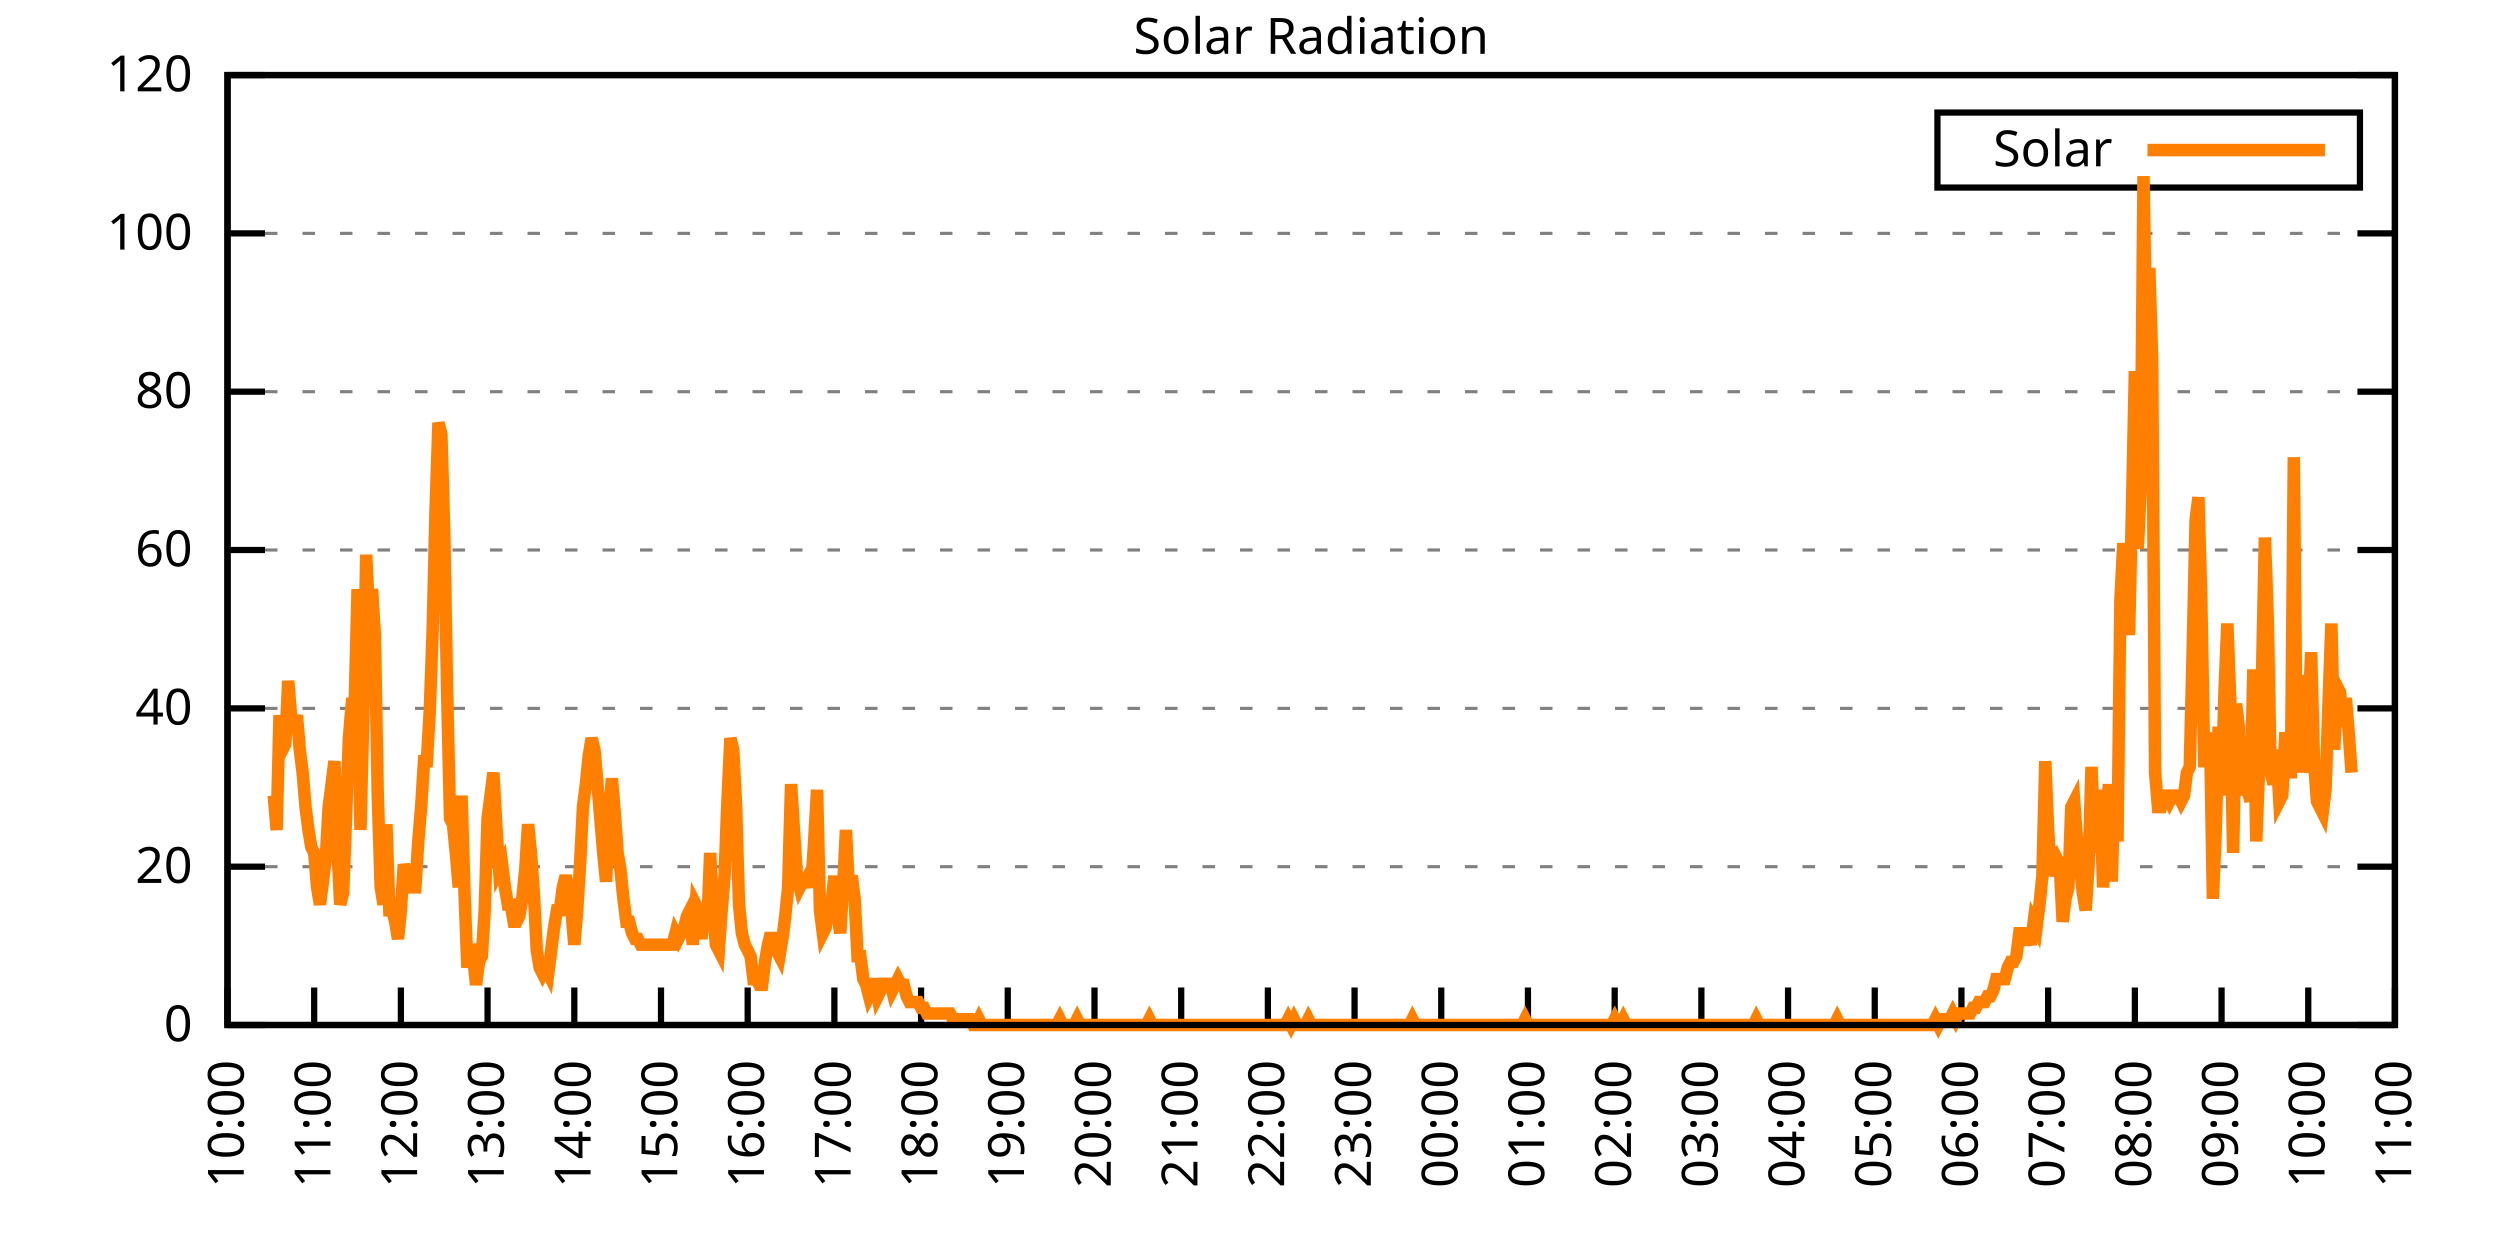
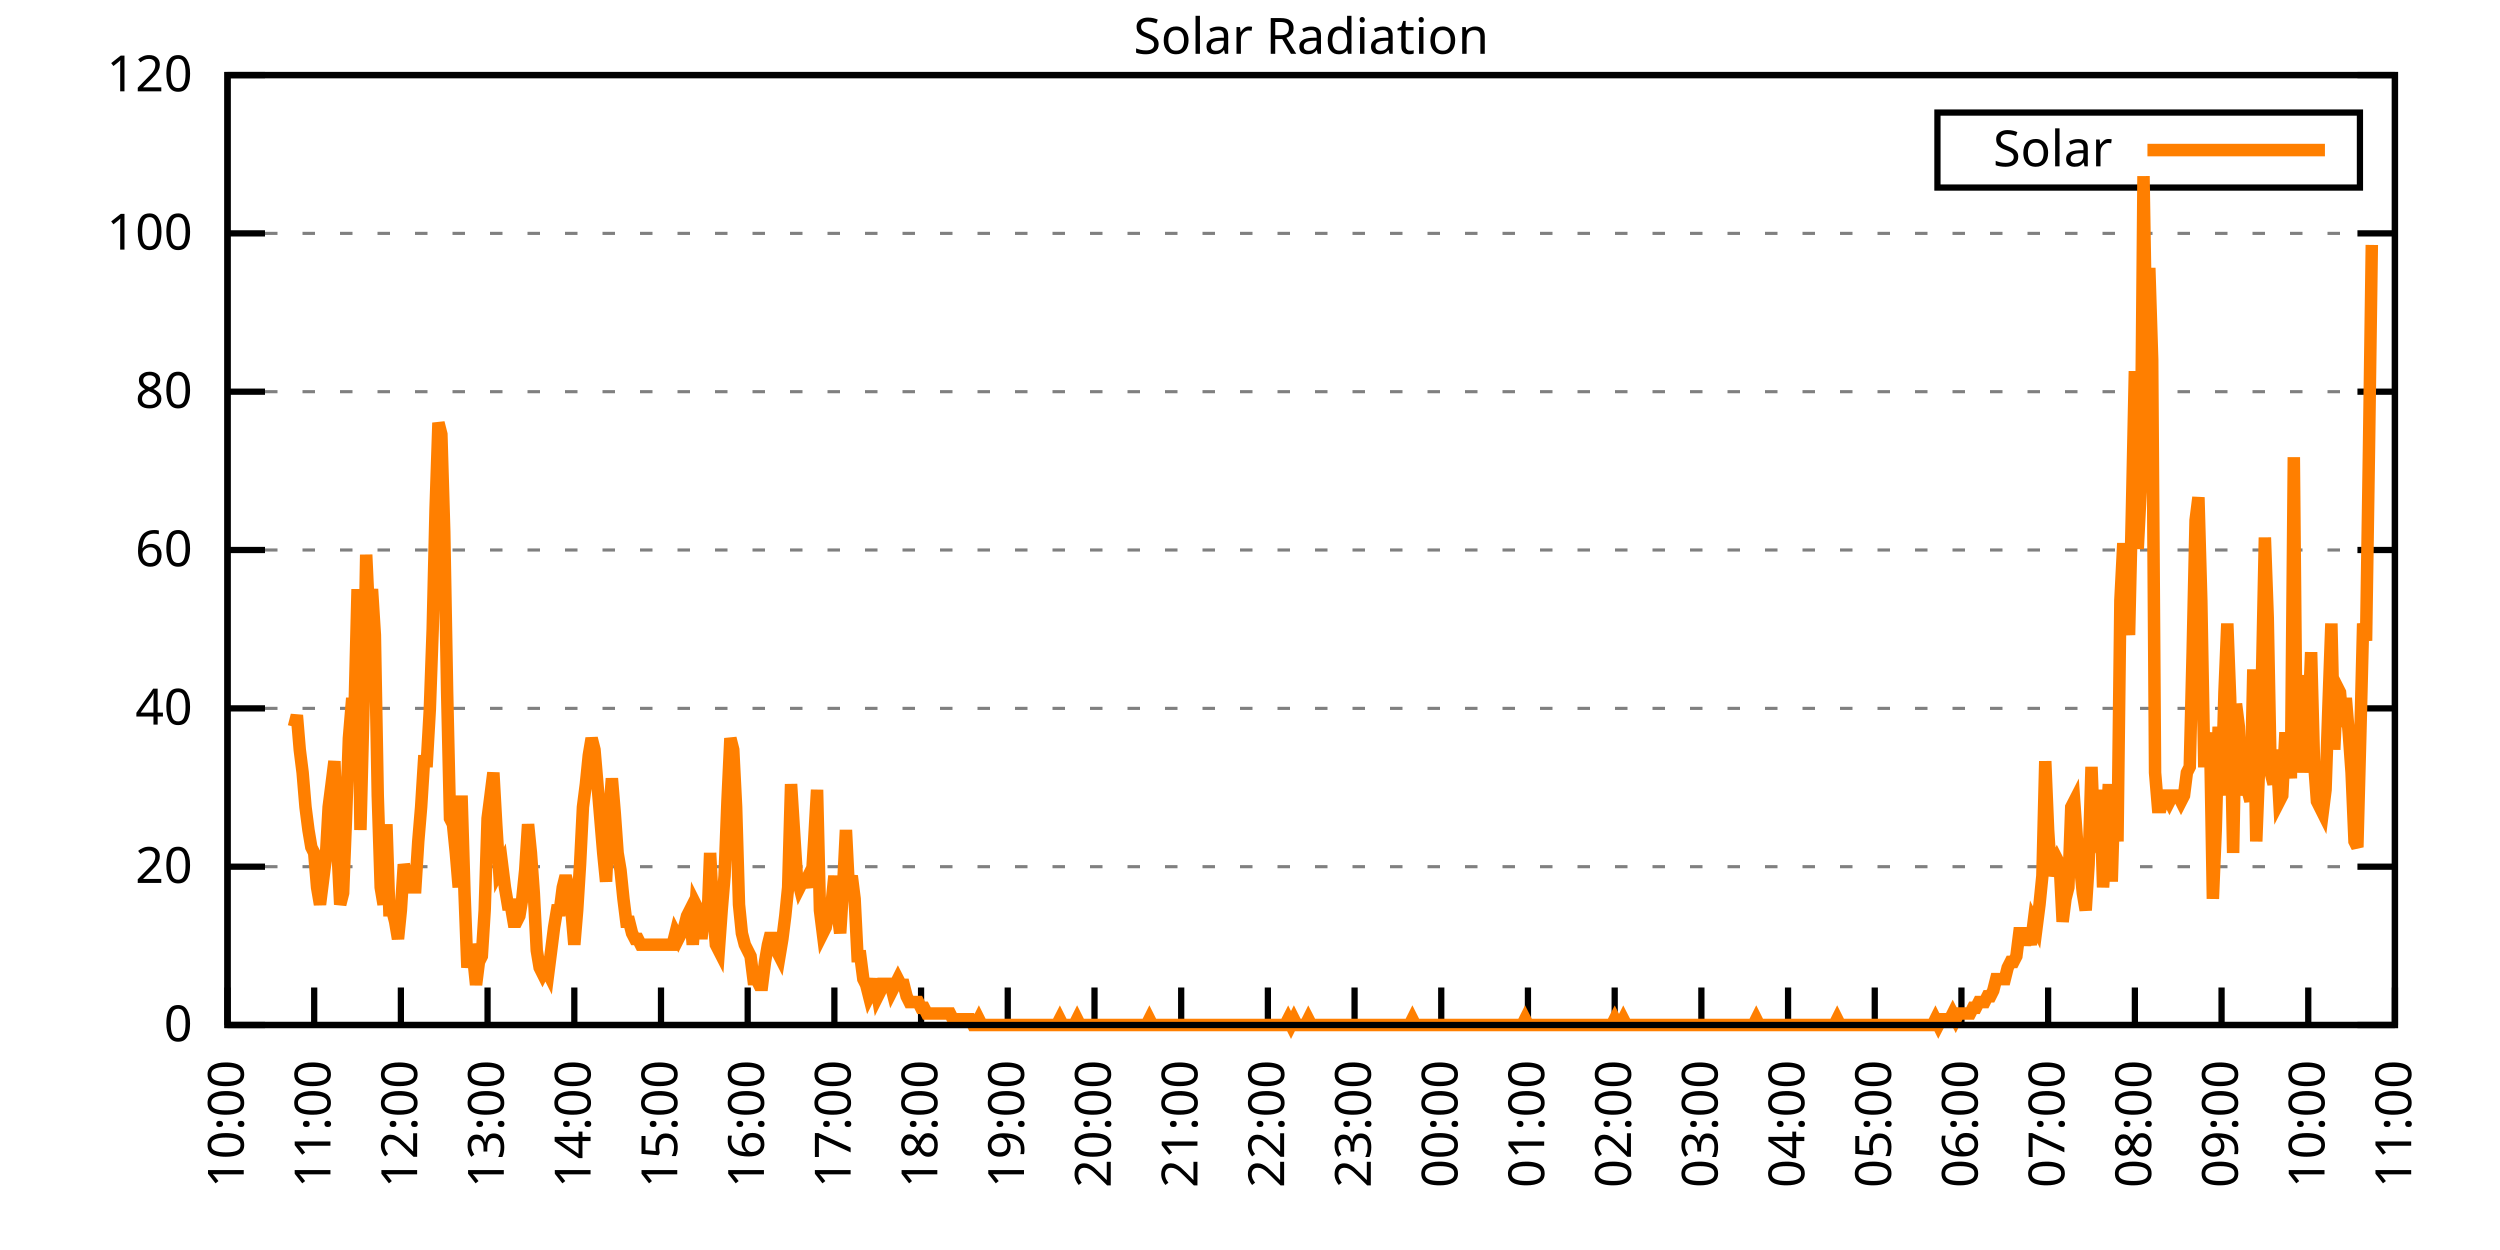
<svg xmlns="http://www.w3.org/2000/svg" xmlns:xlink="http://www.w3.org/1999/xlink" width="400" height="200" viewBox="0 0 400 200">
  <g id="gnuplot_canvas">
    <rect x="0" y="0" width="400" height="200" fill="none" />
    <defs>
      <circle id="gpDot" r="0.5" stroke-width="0.5" stroke="currentColor" />
      <path id="gpPt0" stroke-width="0.333" stroke="currentColor" d="M-1,0 h2 M0,-1 v2" />
      <path id="gpPt1" stroke-width="0.333" stroke="currentColor" d="M-1,-1 L1,1 M1,-1 L-1,1" />
      <path id="gpPt2" stroke-width="0.333" stroke="currentColor" d="M-1,0 L1,0 M0,-1 L0,1 M-1,-1 L1,1 M-1,1 L1,-1" />
      <rect id="gpPt3" stroke-width="0.333" stroke="currentColor" x="-1" y="-1" width="2" height="2" />
      <rect id="gpPt4" stroke-width="0.333" stroke="currentColor" fill="currentColor" x="-1" y="-1" width="2" height="2" />
      <circle id="gpPt5" stroke-width="0.333" stroke="currentColor" cx="0" cy="0" r="1" />
      <use xlink:href="#gpPt5" id="gpPt6" fill="currentColor" stroke="none" />
      <path id="gpPt7" stroke-width="0.333" stroke="currentColor" d="M0,-1.33 L-1.33,0.67 L1.33,0.67 z" />
      <use xlink:href="#gpPt7" id="gpPt8" fill="currentColor" stroke="none" />
      <use xlink:href="#gpPt7" id="gpPt9" stroke="currentColor" transform="rotate(180)" />
      <use xlink:href="#gpPt9" id="gpPt10" fill="currentColor" stroke="none" />
      <use xlink:href="#gpPt3" id="gpPt11" stroke="currentColor" transform="rotate(45)" />
      <use xlink:href="#gpPt11" id="gpPt12" fill="currentColor" stroke="none" />
      <path id="gpPt13" stroke-width="0.333" stroke="currentColor" d="M0,1.330 L1.265,0.411 L0.782,-1.067 L-0.782,-1.076 L-1.265,0.411 z" />
      <use xlink:href="#gpPt13" id="gpPt14" fill="currentColor" stroke="none" />
      <filter id="textbox" filterUnits="objectBoundingBox" x="0" y="0" height="1" width="1">
        <feFlood flood-color="white" flood-opacity="1" result="bgnd" />
        <feComposite in="SourceGraphic" in2="bgnd" operator="atop" />
      </filter>
      <filter id="greybox" filterUnits="objectBoundingBox" x="0" y="0" height="1" width="1">
        <feFlood flood-color="lightgrey" flood-opacity="1" result="grey" />
        <feComposite in="SourceGraphic" in2="grey" operator="atop" />
      </filter>
    </defs>
    <g fill="none" color="white" stroke="currentColor" stroke-width="1.00" stroke-linecap="butt" stroke-linejoin="miter">
</g>
    <g fill="none" color="black" stroke="currentColor" stroke-width="1.00" stroke-linecap="butt" stroke-linejoin="miter">
      <g stroke="none" shape-rendering="crispEdges">
        <polygon fill="rgb(255, 255, 255)" points="36.40,164.00 383.18,164.00 383.18,12.02 36.40,12.02 " />
      </g>
    </g>
    <g fill="none" color="black" stroke="currentColor" stroke-width="1.00" stroke-linecap="butt" stroke-linejoin="miter">
</g>
    <g fill="none" color="black" stroke="black" stroke-width="0.50" stroke-linecap="butt" stroke-linejoin="miter">
</g>
    <g fill="none" color="gray" stroke="currentColor" stroke-width="0.50" stroke-linecap="butt" stroke-linejoin="miter">
      <path stroke="gray" stroke-dasharray="2,4" class="gridline" d="M36.40,164.00 L383.19,164.00  " />
    </g>
    <g fill="none" color="gray" stroke="gray" stroke-width="1.00" stroke-linecap="butt" stroke-linejoin="miter">
</g>
    <g fill="none" color="black" stroke="currentColor" stroke-width="1.00" stroke-linecap="butt" stroke-linejoin="miter">
      <path stroke="black" d="M36.40,164.00 L42.40,164.00 M383.19,164.00 L377.19,164.00  " />
      <g transform="translate(30.80,166.60)" stroke="none" fill="black" font-family="Sans" font-size="8.00" text-anchor="end">
        <text>
          <tspan font-family="Sans"> 0</tspan>
        </text>
      </g>
    </g>
    <g fill="none" color="black" stroke="currentColor" stroke-width="1.00" stroke-linecap="butt" stroke-linejoin="miter">
</g>
    <g fill="none" color="black" stroke="black" stroke-width="0.50" stroke-linecap="butt" stroke-linejoin="miter">
</g>
    <g fill="none" color="gray" stroke="currentColor" stroke-width="0.50" stroke-linecap="butt" stroke-linejoin="miter">
      <path stroke="gray" stroke-dasharray="2,4" class="gridline" d="M36.40,138.67 L383.19,138.67  " />
    </g>
    <g fill="none" color="gray" stroke="gray" stroke-width="1.00" stroke-linecap="butt" stroke-linejoin="miter">
</g>
    <g fill="none" color="black" stroke="currentColor" stroke-width="1.00" stroke-linecap="butt" stroke-linejoin="miter">
      <path stroke="black" d="M36.40,138.67 L42.40,138.67 M383.19,138.67 L377.19,138.67  " />
      <g transform="translate(30.80,141.27)" stroke="none" fill="black" font-family="Sans" font-size="8.00" text-anchor="end">
        <text>
          <tspan font-family="Sans"> 20</tspan>
        </text>
      </g>
    </g>
    <g fill="none" color="black" stroke="currentColor" stroke-width="1.00" stroke-linecap="butt" stroke-linejoin="miter">
</g>
    <g fill="none" color="black" stroke="black" stroke-width="0.50" stroke-linecap="butt" stroke-linejoin="miter">
</g>
    <g fill="none" color="gray" stroke="currentColor" stroke-width="0.50" stroke-linecap="butt" stroke-linejoin="miter">
      <path stroke="gray" stroke-dasharray="2,4" class="gridline" d="M36.40,113.34 L383.19,113.34  " />
    </g>
    <g fill="none" color="gray" stroke="gray" stroke-width="1.00" stroke-linecap="butt" stroke-linejoin="miter">
</g>
    <g fill="none" color="black" stroke="currentColor" stroke-width="1.00" stroke-linecap="butt" stroke-linejoin="miter">
      <path stroke="black" d="M36.40,113.34 L42.40,113.34 M383.19,113.34 L377.19,113.34  " />
      <g transform="translate(30.80,115.94)" stroke="none" fill="black" font-family="Sans" font-size="8.00" text-anchor="end">
        <text>
          <tspan font-family="Sans"> 40</tspan>
        </text>
      </g>
    </g>
    <g fill="none" color="black" stroke="currentColor" stroke-width="1.00" stroke-linecap="butt" stroke-linejoin="miter">
</g>
    <g fill="none" color="black" stroke="black" stroke-width="0.50" stroke-linecap="butt" stroke-linejoin="miter">
</g>
    <g fill="none" color="gray" stroke="currentColor" stroke-width="0.50" stroke-linecap="butt" stroke-linejoin="miter">
      <path stroke="gray" stroke-dasharray="2,4" class="gridline" d="M36.40,88.00 L383.19,88.00  " />
    </g>
    <g fill="none" color="gray" stroke="gray" stroke-width="1.00" stroke-linecap="butt" stroke-linejoin="miter">
</g>
    <g fill="none" color="black" stroke="currentColor" stroke-width="1.00" stroke-linecap="butt" stroke-linejoin="miter">
      <path stroke="black" d="M36.40,88.00 L42.40,88.00 M383.19,88.00 L377.19,88.00  " />
      <g transform="translate(30.80,90.60)" stroke="none" fill="black" font-family="Sans" font-size="8.00" text-anchor="end">
        <text>
          <tspan font-family="Sans"> 60</tspan>
        </text>
      </g>
    </g>
    <g fill="none" color="black" stroke="currentColor" stroke-width="1.00" stroke-linecap="butt" stroke-linejoin="miter">
</g>
    <g fill="none" color="black" stroke="black" stroke-width="0.50" stroke-linecap="butt" stroke-linejoin="miter">
</g>
    <g fill="none" color="gray" stroke="currentColor" stroke-width="0.50" stroke-linecap="butt" stroke-linejoin="miter">
      <path stroke="gray" stroke-dasharray="2,4" class="gridline" d="M36.40,62.67 L383.19,62.67  " />
    </g>
    <g fill="none" color="gray" stroke="gray" stroke-width="1.00" stroke-linecap="butt" stroke-linejoin="miter">
</g>
    <g fill="none" color="black" stroke="currentColor" stroke-width="1.00" stroke-linecap="butt" stroke-linejoin="miter">
      <path stroke="black" d="M36.40,62.67 L42.40,62.67 M383.19,62.67 L377.19,62.67  " />
      <g transform="translate(30.80,65.27)" stroke="none" fill="black" font-family="Sans" font-size="8.00" text-anchor="end">
        <text>
          <tspan font-family="Sans"> 80</tspan>
        </text>
      </g>
    </g>
    <g fill="none" color="black" stroke="currentColor" stroke-width="1.00" stroke-linecap="butt" stroke-linejoin="miter">
</g>
    <g fill="none" color="black" stroke="black" stroke-width="0.50" stroke-linecap="butt" stroke-linejoin="miter">
</g>
    <g fill="none" color="gray" stroke="currentColor" stroke-width="0.50" stroke-linecap="butt" stroke-linejoin="miter">
      <path stroke="gray" stroke-dasharray="2,4" class="gridline" d="M36.40,37.34 L383.19,37.34  " />
    </g>
    <g fill="none" color="gray" stroke="gray" stroke-width="1.00" stroke-linecap="butt" stroke-linejoin="miter">
</g>
    <g fill="none" color="black" stroke="currentColor" stroke-width="1.00" stroke-linecap="butt" stroke-linejoin="miter">
      <path stroke="black" d="M36.40,37.34 L42.40,37.34 M383.19,37.34 L377.19,37.34  " />
      <g transform="translate(30.80,39.94)" stroke="none" fill="black" font-family="Sans" font-size="8.00" text-anchor="end">
        <text>
          <tspan font-family="Sans"> 100</tspan>
        </text>
      </g>
    </g>
    <g fill="none" color="black" stroke="currentColor" stroke-width="1.00" stroke-linecap="butt" stroke-linejoin="miter">
</g>
    <g fill="none" color="black" stroke="black" stroke-width="0.50" stroke-linecap="butt" stroke-linejoin="miter">
</g>
    <g fill="none" color="gray" stroke="currentColor" stroke-width="0.50" stroke-linecap="butt" stroke-linejoin="miter">
      <path stroke="gray" stroke-dasharray="2,4" class="gridline" d="M36.40,12.01 L383.19,12.01  " />
    </g>
    <g fill="none" color="gray" stroke="gray" stroke-width="1.00" stroke-linecap="butt" stroke-linejoin="miter">
</g>
    <g fill="none" color="black" stroke="currentColor" stroke-width="1.00" stroke-linecap="butt" stroke-linejoin="miter">
      <path stroke="black" d="M36.40,12.01 L42.40,12.01 M383.19,12.01 L377.19,12.01  " />
      <g transform="translate(30.80,14.61)" stroke="none" fill="black" font-family="Sans" font-size="8.00" text-anchor="end">
        <text>
          <tspan font-family="Sans"> 120</tspan>
        </text>
      </g>
    </g>
    <g fill="none" color="black" stroke="currentColor" stroke-width="1.00" stroke-linecap="butt" stroke-linejoin="miter">
      <path stroke="black" d="M36.40,164.00 L36.40,158.00  " />
      <g transform="translate(39.00,169.60) rotate(270.00)" stroke="none" fill="black" font-family="Sans" font-size="8.00" text-anchor="end">
        <text>
          <tspan font-family="Sans">10:00</tspan>
        </text>
      </g>
    </g>
    <g fill="none" color="black" stroke="currentColor" stroke-width="1.00" stroke-linecap="butt" stroke-linejoin="miter">
      <path stroke="black" d="M50.27,164.00 L50.27,158.00  " />
      <g transform="translate(52.87,169.60) rotate(270.00)" stroke="none" fill="black" font-family="Sans" font-size="8.00" text-anchor="end">
        <text>
          <tspan font-family="Sans">11:00</tspan>
        </text>
      </g>
    </g>
    <g fill="none" color="black" stroke="currentColor" stroke-width="1.00" stroke-linecap="butt" stroke-linejoin="miter">
      <path stroke="black" d="M64.14,164.00 L64.14,158.00  " />
      <g transform="translate(66.74,169.60) rotate(270.00)" stroke="none" fill="black" font-family="Sans" font-size="8.00" text-anchor="end">
        <text>
          <tspan font-family="Sans">12:00</tspan>
        </text>
      </g>
    </g>
    <g fill="none" color="black" stroke="currentColor" stroke-width="1.00" stroke-linecap="butt" stroke-linejoin="miter">
      <path stroke="black" d="M78.01,164.00 L78.01,158.00  " />
      <g transform="translate(80.61,169.60) rotate(270.00)" stroke="none" fill="black" font-family="Sans" font-size="8.00" text-anchor="end">
        <text>
          <tspan font-family="Sans">13:00</tspan>
        </text>
      </g>
    </g>
    <g fill="none" color="black" stroke="currentColor" stroke-width="1.00" stroke-linecap="butt" stroke-linejoin="miter">
      <path stroke="black" d="M91.89,164.00 L91.89,158.00  " />
      <g transform="translate(94.49,169.60) rotate(270.00)" stroke="none" fill="black" font-family="Sans" font-size="8.00" text-anchor="end">
        <text>
          <tspan font-family="Sans">14:00</tspan>
        </text>
      </g>
    </g>
    <g fill="none" color="black" stroke="currentColor" stroke-width="1.00" stroke-linecap="butt" stroke-linejoin="miter">
      <path stroke="black" d="M105.76,164.00 L105.76,158.00  " />
      <g transform="translate(108.36,169.60) rotate(270.00)" stroke="none" fill="black" font-family="Sans" font-size="8.00" text-anchor="end">
        <text>
          <tspan font-family="Sans">15:00</tspan>
        </text>
      </g>
    </g>
    <g fill="none" color="black" stroke="currentColor" stroke-width="1.00" stroke-linecap="butt" stroke-linejoin="miter">
      <path stroke="black" d="M119.63,164.00 L119.63,158.00  " />
      <g transform="translate(122.23,169.60) rotate(270.00)" stroke="none" fill="black" font-family="Sans" font-size="8.00" text-anchor="end">
        <text>
          <tspan font-family="Sans">16:00</tspan>
        </text>
      </g>
    </g>
    <g fill="none" color="black" stroke="currentColor" stroke-width="1.00" stroke-linecap="butt" stroke-linejoin="miter">
      <path stroke="black" d="M133.50,164.00 L133.50,158.00  " />
      <g transform="translate(136.10,169.60) rotate(270.00)" stroke="none" fill="black" font-family="Sans" font-size="8.00" text-anchor="end">
        <text>
          <tspan font-family="Sans">17:00</tspan>
        </text>
      </g>
    </g>
    <g fill="none" color="black" stroke="currentColor" stroke-width="1.00" stroke-linecap="butt" stroke-linejoin="miter">
      <path stroke="black" d="M147.37,164.00 L147.37,158.00  " />
      <g transform="translate(149.97,169.60) rotate(270.00)" stroke="none" fill="black" font-family="Sans" font-size="8.00" text-anchor="end">
        <text>
          <tspan font-family="Sans">18:00</tspan>
        </text>
      </g>
    </g>
    <g fill="none" color="black" stroke="currentColor" stroke-width="1.00" stroke-linecap="butt" stroke-linejoin="miter">
      <path stroke="black" d="M161.24,164.00 L161.24,158.00  " />
      <g transform="translate(163.84,169.60) rotate(270.00)" stroke="none" fill="black" font-family="Sans" font-size="8.00" text-anchor="end">
        <text>
          <tspan font-family="Sans">19:00</tspan>
        </text>
      </g>
    </g>
    <g fill="none" color="black" stroke="currentColor" stroke-width="1.00" stroke-linecap="butt" stroke-linejoin="miter">
      <path stroke="black" d="M175.12,164.00 L175.12,158.00  " />
      <g transform="translate(177.72,169.60) rotate(270.00)" stroke="none" fill="black" font-family="Sans" font-size="8.00" text-anchor="end">
        <text>
          <tspan font-family="Sans">20:00</tspan>
        </text>
      </g>
    </g>
    <g fill="none" color="black" stroke="currentColor" stroke-width="1.00" stroke-linecap="butt" stroke-linejoin="miter">
      <path stroke="black" d="M188.99,164.00 L188.99,158.00  " />
      <g transform="translate(191.59,169.60) rotate(270.00)" stroke="none" fill="black" font-family="Sans" font-size="8.00" text-anchor="end">
        <text>
          <tspan font-family="Sans">21:00</tspan>
        </text>
      </g>
    </g>
    <g fill="none" color="black" stroke="currentColor" stroke-width="1.00" stroke-linecap="butt" stroke-linejoin="miter">
      <path stroke="black" d="M202.86,164.00 L202.86,158.00  " />
      <g transform="translate(205.46,169.60) rotate(270.00)" stroke="none" fill="black" font-family="Sans" font-size="8.00" text-anchor="end">
        <text>
          <tspan font-family="Sans">22:00</tspan>
        </text>
      </g>
    </g>
    <g fill="none" color="black" stroke="currentColor" stroke-width="1.00" stroke-linecap="butt" stroke-linejoin="miter">
      <path stroke="black" d="M216.73,164.00 L216.73,158.00  " />
      <g transform="translate(219.33,169.60) rotate(270.00)" stroke="none" fill="black" font-family="Sans" font-size="8.00" text-anchor="end">
        <text>
          <tspan font-family="Sans">23:00</tspan>
        </text>
      </g>
    </g>
    <g fill="none" color="black" stroke="currentColor" stroke-width="1.00" stroke-linecap="butt" stroke-linejoin="miter">
      <path stroke="black" d="M230.60,164.00 L230.60,158.00  " />
      <g transform="translate(233.20,169.60) rotate(270.00)" stroke="none" fill="black" font-family="Sans" font-size="8.00" text-anchor="end">
        <text>
          <tspan font-family="Sans">00:00</tspan>
        </text>
      </g>
    </g>
    <g fill="none" color="black" stroke="currentColor" stroke-width="1.00" stroke-linecap="butt" stroke-linejoin="miter">
      <path stroke="black" d="M244.47,164.00 L244.47,158.00  " />
      <g transform="translate(247.07,169.60) rotate(270.00)" stroke="none" fill="black" font-family="Sans" font-size="8.00" text-anchor="end">
        <text>
          <tspan font-family="Sans">01:00</tspan>
        </text>
      </g>
    </g>
    <g fill="none" color="black" stroke="currentColor" stroke-width="1.00" stroke-linecap="butt" stroke-linejoin="miter">
      <path stroke="black" d="M258.35,164.00 L258.35,158.00  " />
      <g transform="translate(260.95,169.60) rotate(270.00)" stroke="none" fill="black" font-family="Sans" font-size="8.00" text-anchor="end">
        <text>
          <tspan font-family="Sans">02:00</tspan>
        </text>
      </g>
    </g>
    <g fill="none" color="black" stroke="currentColor" stroke-width="1.00" stroke-linecap="butt" stroke-linejoin="miter">
      <path stroke="black" d="M272.22,164.00 L272.22,158.00  " />
      <g transform="translate(274.82,169.60) rotate(270.00)" stroke="none" fill="black" font-family="Sans" font-size="8.00" text-anchor="end">
        <text>
          <tspan font-family="Sans">03:00</tspan>
        </text>
      </g>
    </g>
    <g fill="none" color="black" stroke="currentColor" stroke-width="1.00" stroke-linecap="butt" stroke-linejoin="miter">
      <path stroke="black" d="M286.09,164.00 L286.09,158.00  " />
      <g transform="translate(288.69,169.60) rotate(270.00)" stroke="none" fill="black" font-family="Sans" font-size="8.00" text-anchor="end">
        <text>
          <tspan font-family="Sans">04:00</tspan>
        </text>
      </g>
    </g>
    <g fill="none" color="black" stroke="currentColor" stroke-width="1.00" stroke-linecap="butt" stroke-linejoin="miter">
      <path stroke="black" d="M299.96,164.00 L299.96,158.00  " />
      <g transform="translate(302.56,169.60) rotate(270.00)" stroke="none" fill="black" font-family="Sans" font-size="8.00" text-anchor="end">
        <text>
          <tspan font-family="Sans">05:00</tspan>
        </text>
      </g>
    </g>
    <g fill="none" color="black" stroke="currentColor" stroke-width="1.00" stroke-linecap="butt" stroke-linejoin="miter">
      <path stroke="black" d="M313.83,164.00 L313.83,158.00  " />
      <g transform="translate(316.43,169.60) rotate(270.00)" stroke="none" fill="black" font-family="Sans" font-size="8.00" text-anchor="end">
        <text>
          <tspan font-family="Sans">06:00</tspan>
        </text>
      </g>
    </g>
    <g fill="none" color="black" stroke="currentColor" stroke-width="1.00" stroke-linecap="butt" stroke-linejoin="miter">
      <path stroke="black" d="M327.70,164.00 L327.70,158.00  " />
      <g transform="translate(330.30,169.60) rotate(270.00)" stroke="none" fill="black" font-family="Sans" font-size="8.00" text-anchor="end">
        <text>
          <tspan font-family="Sans">07:00</tspan>
        </text>
      </g>
    </g>
    <g fill="none" color="black" stroke="currentColor" stroke-width="1.00" stroke-linecap="butt" stroke-linejoin="miter">
      <path stroke="black" d="M341.58,164.00 L341.58,158.00  " />
      <g transform="translate(344.18,169.60) rotate(270.00)" stroke="none" fill="black" font-family="Sans" font-size="8.00" text-anchor="end">
        <text>
          <tspan font-family="Sans">08:00</tspan>
        </text>
      </g>
    </g>
    <g fill="none" color="black" stroke="currentColor" stroke-width="1.00" stroke-linecap="butt" stroke-linejoin="miter">
      <path stroke="black" d="M355.45,164.00 L355.45,158.00  " />
      <g transform="translate(358.05,169.60) rotate(270.00)" stroke="none" fill="black" font-family="Sans" font-size="8.00" text-anchor="end">
        <text>
          <tspan font-family="Sans">09:00</tspan>
        </text>
      </g>
    </g>
    <g fill="none" color="black" stroke="currentColor" stroke-width="1.00" stroke-linecap="butt" stroke-linejoin="miter">
      <path stroke="black" d="M369.32,164.00 L369.32,158.00  " />
      <g transform="translate(371.92,169.60) rotate(270.00)" stroke="none" fill="black" font-family="Sans" font-size="8.00" text-anchor="end">
        <text>
          <tspan font-family="Sans">10:00</tspan>
        </text>
      </g>
    </g>
    <g fill="none" color="black" stroke="currentColor" stroke-width="1.00" stroke-linecap="butt" stroke-linejoin="miter">
      <path stroke="black" d="M383.19,164.00 L383.19,158.00  " />
      <g transform="translate(385.79,169.60) rotate(270.00)" stroke="none" fill="black" font-family="Sans" font-size="8.00" text-anchor="end">
        <text>
          <tspan font-family="Sans">11:00</tspan>
        </text>
      </g>
    </g>
    <g fill="none" color="black" stroke="currentColor" stroke-width="1.00" stroke-linecap="butt" stroke-linejoin="miter">
</g>
    <g fill="none" color="black" stroke="currentColor" stroke-width="1.00" stroke-linecap="butt" stroke-linejoin="miter">
      <path stroke="black" d="M36.40,12.01 L36.40,164.00 L383.19,164.00 L383.19,12.01 L36.40,12.01 Z  " />
    </g>
    <g fill="none" color="black" stroke="currentColor" stroke-width="1.00" stroke-linecap="butt" stroke-linejoin="miter">
</g>
    <g fill="none" color="black" stroke="currentColor" stroke-width="1.00" stroke-linecap="butt" stroke-linejoin="miter">
      <path stroke="black" d="M309.99,30.01 L309.99,18.01 L377.59,18.01 L377.59,30.01 L309.99,30.01 Z  " />
    </g>
    <g id="Solar_Radiation_plot_1">
      <g fill="none" color="white" stroke="black" stroke-width="2.00" stroke-linecap="butt" stroke-linejoin="miter">
</g>
      <g fill="none" color="black" stroke="currentColor" stroke-width="2.00" stroke-linecap="butt" stroke-linejoin="miter">
        <g transform="translate(337.99,26.61)" stroke="none" fill="black" font-family="Sans" font-size="8.00" text-anchor="end">
          <text>
            <tspan font-family="Sans">Solar</tspan>
          </text>
        </g>
      </g>
      <g fill="none" color="black" stroke="currentColor" stroke-width="2.00" stroke-linecap="butt" stroke-linejoin="miter">
-         <path stroke="rgb(255, 127,   0)" d="M343.59,24.01 L371.99,24.01 M43.80,127.29 L44.26,132.80 L44.72,114.44 L45.19,119.95 L45.65,119.03 L46.11,108.94   L46.57,114.44 L47.03,116.28 L47.50,114.44 L47.96,119.95 L48.42,123.62 L48.88,129.13 L49.35,132.80 L49.81,135.55   L50.27,136.47 L50.73,141.98 L51.20,144.73 L51.66,141.06 L52.12,137.39 L52.58,129.13 L53.05,125.46 L53.51,121.79   L53.97,135.55 L54.43,144.73 L54.90,142.89 L55.36,130.96 L55.82,118.12 L56.28,112.61 L56.75,112.61 L57.21,94.26   L57.67,132.80 L58.13,114.44 L58.59,88.75 L59.06,98.84 L59.52,94.26 L59.98,101.60 L60.44,127.29 L60.91,141.98   L61.37,144.73 L61.83,131.88 L62.29,145.65 L62.76,145.65 L63.22,147.48 L63.68,150.23 L64.14,145.65 L64.61,138.30   L65.07,140.14 L65.53,140.14 L65.99,141.98 L66.46,141.98 L66.92,134.63 L67.38,129.13 L67.84,121.79 L68.30,121.79   L68.77,113.53 L69.23,100.68 L69.69,81.41 L70.15,67.64 L70.62,69.48 L71.08,85.08 L71.54,110.77 L72.00,130.96   L72.47,131.88 L72.93,136.47 L73.39,141.98 L73.85,127.29 L74.32,142.89 L74.78,154.82 L75.24,151.15 L75.70,152.99   L76.17,157.58 L76.63,153.91 L77.09,152.99 L77.55,145.65 L78.01,130.96 L78.48,127.29 L78.94,123.62 L79.40,131.88   L79.86,139.22 L80.33,138.30 L80.79,141.98 L81.25,144.73 L81.71,144.73 L82.18,147.48 L82.64,147.48 L83.10,146.56   L83.56,143.81 L84.03,139.22 L84.49,131.88 L84.95,136.47 L85.41,142.89 L85.88,152.07 L86.34,154.82 L86.80,155.74   L87.26,154.82 L87.72,155.74 L88.19,152.07 L88.65,148.40 L89.11,145.65 L89.57,145.65 L90.04,141.98 L90.50,140.14   L90.96,141.98 L91.42,145.65 L91.89,151.15 L92.35,145.65 L92.81,138.30 L93.27,129.13 L93.74,125.46 L94.20,120.87   L94.66,118.12 L95.12,119.95 L95.59,125.46 L96.05,130.96 L96.51,136.47 L96.97,141.06 L97.44,130.96 L97.90,124.54   L98.36,130.05 L98.82,136.47 L99.28,139.22 L99.75,143.81 L100.21,147.48 L100.67,147.48 L101.13,149.32 L101.60,150.23   L102.06,150.23 L102.52,151.15 L102.98,151.15 L103.45,151.15 L103.91,151.15 L104.37,151.15 L104.83,151.15 L105.30,151.15   L105.76,151.15 L106.22,151.15 L106.68,151.15 L107.15,151.15 L107.61,151.15 L108.07,149.32 L108.53,150.23 L108.99,149.32   L109.46,148.40 L109.92,146.56 L110.38,145.65 L110.84,151.15 L111.31,144.73 L111.77,145.65 L112.23,150.23 L112.69,145.65   L113.16,148.40 L113.62,136.47 L114.08,145.65 L114.54,151.15 L115.01,152.07 L115.47,145.65 L115.93,140.14 L116.39,128.21   L116.86,118.12 L117.32,119.95 L117.78,129.13 L118.24,144.73 L118.70,149.32 L119.17,151.15 L119.63,152.07 L120.09,152.99   L120.55,156.66 L121.02,156.66 L121.48,157.58 L121.94,157.58 L122.40,153.91 L122.87,151.15 L123.33,149.32 L123.79,151.15   L124.25,152.07 L124.72,152.99 L125.18,150.23 L125.64,146.56 L126.10,141.98 L126.57,125.46 L127.03,132.80 L127.49,140.14   L127.95,141.98 L128.41,141.06 L128.88,141.06 L129.34,140.14 L129.80,141.98 L130.26,134.63 L130.73,126.37 L131.19,145.65   L131.65,149.32 L132.11,148.40 L132.58,145.65 L133.04,144.73 L133.50,140.14 L133.96,145.65 L134.43,149.32 L134.89,141.98   L135.35,132.80 L135.81,141.98 L136.28,140.14 L136.74,143.81 L137.20,152.99 L137.66,152.99 L138.13,156.66 L138.59,157.58   L139.05,159.41 L139.51,158.49 L139.97,156.66 L140.44,159.41 L140.90,158.49 L141.36,156.66 L141.82,158.49 L142.29,156.66   L142.75,158.49 L143.21,157.58 L143.67,156.66 L144.14,157.58 L144.60,157.58 L145.06,159.41 L145.52,160.33 L145.99,160.33   L146.45,160.33 L146.91,160.33 L147.37,161.25 L147.84,161.25 L148.30,162.16 L148.76,162.16 L149.22,162.16 L149.68,162.16   L150.15,162.16 L150.61,162.16 L151.07,162.16 L151.53,162.16 L152.00,162.16 L152.46,163.08 L152.92,163.08 L153.38,163.08   L153.85,163.08 L154.31,163.08 L154.77,163.08 L155.23,163.08 L155.70,164.00 L156.16,164.00 L156.62,163.08 L157.08,164.00   L157.55,164.00 L158.01,164.00 L158.47,164.00 L158.93,164.00 L159.39,164.00 L159.86,164.00 L160.32,164.00 L160.78,164.00   L161.24,164.00 L161.71,164.00 L162.17,164.00 L162.63,164.00 L163.09,164.00 L163.56,164.00 L164.02,164.00 L164.48,164.00   L164.94,164.00 L165.41,164.00 L165.87,164.00 L166.33,164.00 L166.79,164.00 L167.26,164.00 L167.72,164.00 L168.18,164.00   L168.64,164.00 L169.10,164.00 L169.57,163.08 L170.03,164.00 L170.49,164.00 L170.95,164.00 L171.42,164.00 L171.88,164.00   L172.34,163.08 L172.80,164.00 L173.27,164.00 L173.73,164.00 L174.19,164.00 L174.65,164.00 L175.12,164.00 L175.58,164.00   L176.04,164.00 L176.50,164.00 L176.97,164.00 L177.43,164.00 L177.89,164.00 L178.35,164.00 L178.82,164.00 L179.28,164.00   L179.74,164.00 L180.20,164.00 L180.66,164.00 L181.13,164.00 L181.59,164.00 L182.05,164.00 L182.51,164.00 L182.98,164.00   L183.44,164.00 L183.90,163.08 L184.36,164.00 L184.83,164.00 L185.29,164.00 L185.75,164.00 L186.21,164.00 L186.68,164.00   L187.14,164.00 L187.60,164.00 L188.06,164.00 L188.53,164.00 L188.99,164.00 L189.45,164.00 L189.91,164.00 L190.37,164.00   L190.84,164.00 L191.30,164.00 L191.76,164.00 L192.22,164.00 L192.69,164.00 L193.15,164.00 L193.61,164.00 L194.07,164.00   L194.54,164.00 L195.00,164.00 L195.46,164.00 L195.92,164.00 L196.39,164.00 L196.85,164.00 L197.31,164.00 L197.77,164.00   L198.24,164.00 L198.70,164.00 L199.16,164.00 L199.62,164.00 L200.08,164.00 L200.55,164.00 L201.01,164.00 L201.47,164.00   L201.93,164.00 L202.40,164.00 L202.86,164.00 L203.32,164.00 L203.78,164.00 L204.25,164.00 L204.71,164.00 L205.17,164.00   L205.63,164.00 L206.10,163.08 L206.56,164.00 L207.02,163.08 L207.48,164.00 L207.95,164.00 L208.41,164.00 L208.87,164.00   L209.33,163.08 L209.80,164.00 L210.26,164.00 L210.72,164.00 L211.18,164.00 L211.64,164.00 L212.11,164.00 L212.57,164.00   L213.03,164.00 L213.49,164.00 L213.96,164.00 L214.42,164.00 L214.88,164.00 L215.34,164.00 L215.81,164.00 L216.27,164.00   L216.73,164.00 L217.19,164.00 L217.66,164.00 L218.12,164.00 L218.58,164.00 L219.04,164.00 L219.51,164.00 L219.97,164.00   L220.43,164.00 L220.89,164.00 L221.35,164.00 L221.82,164.00 L222.28,164.00 L222.74,164.00 L223.20,164.00 L223.67,164.00   L224.13,164.00 L224.59,164.00 L225.05,164.00 L225.52,164.00 L225.98,163.08 L226.44,164.00 L226.90,164.00 L227.37,164.00   L227.83,164.00 L228.29,164.00 L228.75,164.00 L229.22,164.00 L229.68,164.00 L230.14,164.00 L230.60,164.00 L231.06,164.00   L231.53,164.00 L231.99,164.00 L232.45,164.00 L232.91,164.00 L233.38,164.00 L233.84,164.00 L234.30,164.00 L234.76,164.00   L235.23,164.00 L235.69,164.00 L236.15,164.00 L236.61,164.00 L237.08,164.00 L237.54,164.00 L238.00,164.00 L238.46,164.00   L238.93,164.00 L239.39,164.00 L239.85,164.00 L240.31,164.00 L240.77,164.00 L241.24,164.00 L241.70,164.00 L242.16,164.00   L242.62,164.00 L243.09,164.00 L243.55,164.00 L244.01,163.08 L244.47,164.00 L244.94,164.00 L245.40,164.00 L245.86,164.00   L246.32,164.00 L246.79,164.00 L247.25,164.00 L247.71,164.00 L248.17,164.00 L248.64,164.00 L249.10,164.00 L249.56,164.00   L250.02,164.00 L250.49,164.00 L250.95,164.00 L251.41,164.00 L251.87,164.00 L252.33,164.00 L252.80,164.00 L253.26,164.00   L253.72,164.00 L254.18,164.00 L254.65,164.00 L255.11,164.00 L255.57,164.00 L256.03,164.00 L256.50,164.00 L256.96,164.00   L257.42,164.00 L257.88,164.00 L258.35,163.08 L258.81,164.00 L259.27,164.00 L259.73,163.08 L260.20,164.00 L260.66,164.00   L261.12,164.00 L261.58,164.00 L262.04,164.00 L262.51,164.00 L262.97,164.00 L263.43,164.00 L263.89,164.00 L264.36,164.00   L264.82,164.00 L265.28,164.00 L265.74,164.00 L266.21,164.00 L266.67,164.00 L267.13,164.00 L267.59,164.00 L268.06,164.00   L268.52,164.00 L268.98,164.00 L269.44,164.00 L269.91,164.00 L270.37,164.00 L270.83,164.00 L271.29,164.00 L271.75,164.00   L272.22,164.00 L272.68,164.00 L273.14,164.00 L273.60,164.00 L274.07,164.00 L274.53,164.00 L274.99,164.00 L275.45,164.00   L275.92,164.00 L276.38,164.00 L276.84,164.00 L277.30,164.00 L277.77,164.00 L278.23,164.00 L278.69,164.00 L279.15,164.00   L279.62,164.00 L280.08,164.00 L280.54,164.00 L281.00,163.08 L281.46,164.00 L281.93,164.00 L282.39,164.00 L282.85,164.00   L283.31,164.00 L283.78,164.00 L284.24,164.00 L284.70,164.00 L285.16,164.00 L285.63,164.00 L286.09,164.00 L286.55,164.00   L287.01,164.00 L287.48,164.00 L287.94,164.00 L288.40,164.00 L288.86,164.00 L289.33,164.00 L289.79,164.00 L290.25,164.00   L290.71,164.00 L291.18,164.00 L291.64,164.00 L292.10,164.00 L292.56,164.00 L293.02,164.00 L293.49,164.00 L293.95,163.08   L294.41,164.00 L294.87,164.00 L295.34,164.00 L295.80,164.00 L296.26,164.00 L296.72,164.00 L297.19,164.00 L297.65,164.00   L298.11,164.00 L298.57,164.00 L299.04,164.00 L299.50,164.00 L299.96,164.00 L300.42,164.00 L300.89,164.00 L301.35,164.00   L301.81,164.00 L302.27,164.00 L302.73,164.00 L303.20,164.00 L303.66,164.00 L304.12,164.00 L304.58,164.00 L305.05,164.00   L305.51,164.00 L305.97,164.00 L306.43,164.00 L306.90,164.00 L307.36,164.00 L307.82,164.00 L308.28,164.00 L308.75,164.00   L309.21,164.00 L309.67,163.08 L310.13,164.00 L310.60,163.08 L311.06,163.08 L311.52,163.08 L311.98,163.08 L312.44,162.16   L312.91,163.08 L313.37,162.16 L313.83,162.16 L314.29,162.16 L314.76,162.16 L315.22,162.16 L315.68,161.25 L316.14,161.25   L316.61,160.33 L317.07,160.33 L317.53,160.33 L317.99,159.41 L318.46,159.41 L318.92,158.49 L319.38,156.66 L319.84,156.66   L320.31,156.66 L320.77,156.66 L321.23,154.82 L321.69,153.91 L322.15,153.91 L322.62,152.99 L323.08,149.32 L323.54,149.32   L324.00,151.15 L324.47,149.32 L324.93,151.15 L325.39,147.48 L325.85,148.40 L326.32,144.73 L326.78,140.14 L327.24,121.79   L327.70,132.80 L328.17,140.14 L328.63,138.30 L329.09,137.39 L329.55,138.30 L330.02,147.48 L330.48,143.81 L330.94,141.98   L331.40,129.13 L331.87,128.21 L332.33,134.63 L332.79,138.30 L333.25,142.89 L333.71,145.65 L334.18,138.30 L334.64,122.70   L335.10,134.63 L335.56,133.72 L336.03,126.37 L336.49,141.98 L336.95,134.63 L337.41,125.46 L337.88,141.06 L338.34,125.46   L338.80,134.63 L339.26,96.09 L339.73,86.91 L340.19,96.09 L340.65,101.60 L341.11,81.41 L341.58,59.38 L342.04,87.83   L342.50,78.66 L342.96,28.18 L343.42,55.71 L343.89,42.87 L344.35,57.55 L344.81,123.62 L345.27,129.13 L345.74,129.13   L346.20,127.29 L346.66,127.29 L347.12,128.21 L347.59,127.29 L348.05,127.29 L348.51,127.29 L348.97,128.21 L349.44,127.29   L349.90,123.62 L350.36,122.70 L350.82,104.35 L351.29,83.24 L351.75,79.57 L352.21,96.09 L352.67,121.79 L353.13,121.79   L353.60,117.20 L354.06,143.81 L354.52,132.80 L354.98,116.28 L355.45,127.29 L355.91,110.77 L356.37,99.76 L356.83,111.69   L357.30,136.47 L357.76,112.61 L358.22,116.28 L358.68,127.29 L359.15,119.95 L359.61,126.37 L360.07,128.21 L360.53,107.10   L361.00,134.63 L361.46,122.70 L361.92,108.02 L362.38,86.00 L362.84,98.84 L363.31,123.62 L363.77,125.46 L364.23,119.95   L364.69,128.21 L365.16,127.29 L365.62,118.12 L366.08,118.12 L366.54,124.54 L367.01,73.15 L367.47,121.79 L367.93,108.02   L368.39,123.62 L368.86,114.44 L369.32,116.28 L369.78,104.35 L370.24,121.79 L370.71,128.21 L371.17,129.13 L371.63,130.05   L372.09,126.37 L372.56,112.61 L373.02,99.76 L373.48,119.95 L373.94,109.86 L374.40,110.77 L374.87,116.28 L375.33,111.69   L375.79,117.20 L376.25,123.62  " />
+         <path stroke="rgb(255, 127,   0)" d="M343.59,24.01 L371.99,24.01 M47.03,116.28 L47.50,114.44 L47.96,119.95 L48.42,123.62 L48.88,129.13 L49.35,132.80   L49.81,135.55 L50.27,136.47 L50.73,141.98 L51.20,144.73 L51.66,141.06 L52.12,137.39 L52.58,129.13 L53.05,125.46   L53.51,121.79 L53.97,135.55 L54.43,144.73 L54.90,142.89 L55.36,130.96 L55.82,118.12 L56.28,112.61 L56.75,112.61   L57.21,94.26 L57.67,132.80 L58.13,114.44 L58.59,88.75 L59.06,98.84 L59.52,94.26 L59.98,101.60 L60.44,127.29   L60.91,141.98 L61.37,144.73 L61.83,131.88 L62.29,145.65 L62.76,145.65 L63.22,147.48 L63.68,150.23 L64.14,145.65   L64.61,138.30 L65.07,140.14 L65.53,140.14 L65.99,141.98 L66.46,141.98 L66.92,134.63 L67.38,129.13 L67.84,121.79   L68.30,121.79 L68.77,113.53 L69.23,100.68 L69.69,81.41 L70.15,67.64 L70.62,69.48 L71.08,85.08 L71.54,110.77   L72.00,130.96 L72.47,131.88 L72.93,136.47 L73.39,141.98 L73.85,127.29 L74.32,142.89 L74.78,154.82 L75.24,151.15   L75.70,152.99 L76.17,157.58 L76.63,153.91 L77.09,152.99 L77.55,145.65 L78.01,130.96 L78.48,127.29 L78.94,123.62   L79.40,131.88 L79.86,139.22 L80.33,138.30 L80.79,141.98 L81.25,144.73 L81.71,144.73 L82.18,147.48 L82.64,147.48   L83.10,146.56 L83.56,143.81 L84.03,139.22 L84.49,131.88 L84.95,136.47 L85.41,142.89 L85.88,152.07 L86.34,154.82   L86.80,155.74 L87.26,154.82 L87.72,155.74 L88.19,152.07 L88.65,148.40 L89.11,145.65 L89.57,145.65 L90.04,141.98   L90.50,140.14 L90.96,141.98 L91.42,145.65 L91.89,151.15 L92.35,145.65 L92.81,138.30 L93.27,129.13 L93.74,125.46   L94.20,120.87 L94.66,118.12 L95.12,119.95 L95.59,125.46 L96.05,130.96 L96.51,136.47 L96.97,141.06 L97.44,130.96   L97.90,124.54 L98.36,130.05 L98.82,136.47 L99.28,139.22 L99.75,143.81 L100.21,147.48 L100.67,147.48 L101.13,149.32   L101.60,150.23 L102.06,150.23 L102.52,151.15 L102.98,151.15 L103.45,151.15 L103.91,151.15 L104.37,151.15 L104.83,151.15   L105.30,151.15 L105.76,151.15 L106.22,151.15 L106.68,151.15 L107.15,151.15 L107.61,151.15 L108.07,149.32 L108.53,150.23   L108.99,149.32 L109.46,148.40 L109.92,146.56 L110.38,145.65 L110.84,151.15 L111.31,144.73 L111.77,145.65 L112.23,150.23   L112.69,145.65 L113.16,148.40 L113.62,136.47 L114.08,145.65 L114.54,151.15 L115.01,152.07 L115.47,145.65 L115.93,140.14   L116.39,128.21 L116.86,118.12 L117.32,119.95 L117.78,129.13 L118.24,144.73 L118.70,149.32 L119.17,151.15 L119.63,152.07   L120.09,152.99 L120.55,156.66 L121.02,156.66 L121.48,157.58 L121.94,157.58 L122.40,153.91 L122.87,151.15 L123.33,149.32   L123.79,151.15 L124.25,152.07 L124.72,152.99 L125.18,150.23 L125.64,146.56 L126.10,141.98 L126.57,125.46 L127.03,132.80   L127.49,140.14 L127.95,141.98 L128.41,141.06 L128.88,141.06 L129.34,140.14 L129.80,141.98 L130.26,134.63 L130.73,126.37   L131.19,145.65 L131.65,149.32 L132.11,148.40 L132.58,145.65 L133.04,144.73 L133.50,140.14 L133.96,145.65 L134.43,149.32   L134.89,141.98 L135.35,132.80 L135.81,141.98 L136.28,140.14 L136.74,143.81 L137.20,152.99 L137.66,152.99 L138.13,156.66   L138.59,157.58 L139.05,159.41 L139.51,158.49 L139.97,156.66 L140.44,159.41 L140.90,158.49 L141.36,156.66 L141.82,158.49   L142.29,156.66 L142.75,158.49 L143.21,157.58 L143.67,156.66 L144.14,157.58 L144.60,157.58 L145.06,159.41 L145.52,160.33   L145.99,160.33 L146.45,160.33 L146.91,160.33 L147.37,161.25 L147.84,161.25 L148.30,162.16 L148.76,162.16 L149.22,162.16   L149.68,162.16 L150.15,162.16 L150.61,162.16 L151.07,162.16 L151.53,162.16 L152.00,162.16 L152.46,163.08 L152.92,163.08   L153.38,163.08 L153.85,163.08 L154.31,163.08 L154.77,163.08 L155.23,163.08 L155.70,164.00 L156.16,164.00 L156.62,163.08   L157.08,164.00 L157.55,164.00 L158.01,164.00 L158.47,164.00 L158.93,164.00 L159.39,164.00 L159.86,164.00 L160.32,164.00   L160.78,164.00 L161.24,164.00 L161.71,164.00 L162.17,164.00 L162.63,164.00 L163.09,164.00 L163.56,164.00 L164.02,164.00   L164.48,164.00 L164.94,164.00 L165.41,164.00 L165.87,164.00 L166.33,164.00 L166.79,164.00 L167.26,164.00 L167.72,164.00   L168.18,164.00 L168.64,164.00 L169.10,164.00 L169.57,163.08 L170.03,164.00 L170.49,164.00 L170.95,164.00 L171.42,164.00   L171.88,164.00 L172.34,163.08 L172.80,164.00 L173.27,164.00 L173.73,164.00 L174.19,164.00 L174.65,164.00 L175.12,164.00   L175.58,164.00 L176.04,164.00 L176.50,164.00 L176.97,164.00 L177.43,164.00 L177.89,164.00 L178.35,164.00 L178.82,164.00   L179.28,164.00 L179.74,164.00 L180.20,164.00 L180.66,164.00 L181.13,164.00 L181.59,164.00 L182.05,164.00 L182.51,164.00   L182.98,164.00 L183.44,164.00 L183.90,163.08 L184.36,164.00 L184.83,164.00 L185.29,164.00 L185.75,164.00 L186.21,164.00   L186.68,164.00 L187.14,164.00 L187.60,164.00 L188.06,164.00 L188.53,164.00 L188.99,164.00 L189.45,164.00 L189.91,164.00   L190.37,164.00 L190.84,164.00 L191.30,164.00 L191.76,164.00 L192.22,164.00 L192.69,164.00 L193.15,164.00 L193.61,164.00   L194.07,164.00 L194.54,164.00 L195.00,164.00 L195.46,164.00 L195.92,164.00 L196.39,164.00 L196.85,164.00 L197.31,164.00   L197.77,164.00 L198.24,164.00 L198.70,164.00 L199.16,164.00 L199.62,164.00 L200.08,164.00 L200.55,164.00 L201.01,164.00   L201.47,164.00 L201.93,164.00 L202.40,164.00 L202.86,164.00 L203.32,164.00 L203.78,164.00 L204.25,164.00 L204.71,164.00   L205.17,164.00 L205.63,164.00 L206.10,163.08 L206.56,164.00 L207.02,163.08 L207.48,164.00 L207.95,164.00 L208.41,164.00   L208.87,164.00 L209.33,163.08 L209.80,164.00 L210.26,164.00 L210.72,164.00 L211.18,164.00 L211.64,164.00 L212.11,164.00   L212.57,164.00 L213.03,164.00 L213.49,164.00 L213.96,164.00 L214.42,164.00 L214.88,164.00 L215.34,164.00 L215.81,164.00   L216.27,164.00 L216.73,164.00 L217.19,164.00 L217.66,164.00 L218.12,164.00 L218.58,164.00 L219.04,164.00 L219.51,164.00   L219.97,164.00 L220.43,164.00 L220.89,164.00 L221.35,164.00 L221.82,164.00 L222.28,164.00 L222.74,164.00 L223.20,164.00   L223.67,164.00 L224.13,164.00 L224.59,164.00 L225.05,164.00 L225.52,164.00 L225.98,163.08 L226.44,164.00 L226.90,164.00   L227.37,164.00 L227.83,164.00 L228.29,164.00 L228.75,164.00 L229.22,164.00 L229.68,164.00 L230.14,164.00 L230.60,164.00   L231.06,164.00 L231.53,164.00 L231.99,164.00 L232.45,164.00 L232.91,164.00 L233.38,164.00 L233.84,164.00 L234.30,164.00   L234.76,164.00 L235.23,164.00 L235.69,164.00 L236.15,164.00 L236.61,164.00 L237.08,164.00 L237.54,164.00 L238.00,164.00   L238.46,164.00 L238.93,164.00 L239.39,164.00 L239.85,164.00 L240.31,164.00 L240.77,164.00 L241.24,164.00 L241.70,164.00   L242.16,164.00 L242.62,164.00 L243.09,164.00 L243.55,164.00 L244.01,163.08 L244.47,164.00 L244.94,164.00 L245.40,164.00   L245.86,164.00 L246.32,164.00 L246.79,164.00 L247.25,164.00 L247.71,164.00 L248.17,164.00 L248.64,164.00 L249.10,164.00   L249.56,164.00 L250.02,164.00 L250.49,164.00 L250.95,164.00 L251.41,164.00 L251.87,164.00 L252.33,164.00 L252.80,164.00   L253.26,164.00 L253.72,164.00 L254.18,164.00 L254.65,164.00 L255.11,164.00 L255.57,164.00 L256.03,164.00 L256.50,164.00   L256.96,164.00 L257.42,164.00 L257.88,164.00 L258.35,163.08 L258.81,164.00 L259.27,164.00 L259.73,163.08 L260.20,164.00   L260.66,164.00 L261.12,164.00 L261.58,164.00 L262.04,164.00 L262.51,164.00 L262.97,164.00 L263.43,164.00 L263.89,164.00   L264.36,164.00 L264.82,164.00 L265.28,164.00 L265.74,164.00 L266.21,164.00 L266.67,164.00 L267.13,164.00 L267.59,164.00   L268.06,164.00 L268.52,164.00 L268.98,164.00 L269.44,164.00 L269.91,164.00 L270.37,164.00 L270.83,164.00 L271.29,164.00   L271.75,164.00 L272.22,164.00 L272.68,164.00 L273.14,164.00 L273.60,164.00 L274.07,164.00 L274.53,164.00 L274.99,164.00   L275.45,164.00 L275.92,164.00 L276.38,164.00 L276.84,164.00 L277.30,164.00 L277.77,164.00 L278.23,164.00 L278.69,164.00   L279.15,164.00 L279.62,164.00 L280.08,164.00 L280.54,164.00 L281.00,163.08 L281.46,164.00 L281.93,164.00 L282.39,164.00   L282.85,164.00 L283.31,164.00 L283.78,164.00 L284.24,164.00 L284.70,164.00 L285.16,164.00 L285.63,164.00 L286.09,164.00   L286.55,164.00 L287.01,164.00 L287.48,164.00 L287.94,164.00 L288.40,164.00 L288.86,164.00 L289.33,164.00 L289.79,164.00   L290.25,164.00 L290.71,164.00 L291.18,164.00 L291.64,164.00 L292.10,164.00 L292.56,164.00 L293.02,164.00 L293.49,164.00   L293.95,163.08 L294.41,164.00 L294.87,164.00 L295.34,164.00 L295.80,164.00 L296.26,164.00 L296.72,164.00 L297.19,164.00   L297.65,164.00 L298.11,164.00 L298.57,164.00 L299.04,164.00 L299.50,164.00 L299.96,164.00 L300.42,164.00 L300.89,164.00   L301.35,164.00 L301.81,164.00 L302.27,164.00 L302.73,164.00 L303.20,164.00 L303.66,164.00 L304.12,164.00 L304.58,164.00   L305.05,164.00 L305.51,164.00 L305.97,164.00 L306.43,164.00 L306.90,164.00 L307.36,164.00 L307.82,164.00 L308.28,164.00   L308.75,164.00 L309.21,164.00 L309.67,163.08 L310.13,164.00 L310.60,163.08 L311.06,163.08 L311.52,163.08 L311.98,163.08   L312.44,162.16 L312.91,163.08 L313.37,162.16 L313.83,162.16 L314.29,162.16 L314.76,162.16 L315.22,162.16 L315.68,161.25   L316.14,161.25 L316.61,160.33 L317.07,160.33 L317.53,160.33 L317.99,159.41 L318.46,159.41 L318.92,158.49 L319.38,156.66   L319.84,156.66 L320.31,156.66 L320.77,156.66 L321.23,154.82 L321.69,153.91 L322.15,153.91 L322.62,152.99 L323.08,149.32   L323.54,149.32 L324.00,151.15 L324.47,149.32 L324.93,151.15 L325.39,147.48 L325.85,148.40 L326.32,144.73 L326.78,140.14   L327.24,121.79 L327.70,132.80 L328.17,140.14 L328.63,138.30 L329.09,137.39 L329.55,138.30 L330.02,147.48 L330.48,143.81   L330.94,141.98 L331.40,129.13 L331.87,128.21 L332.33,134.63 L332.79,138.30 L333.25,142.89 L333.71,145.65 L334.18,138.30   L334.64,122.70 L335.10,134.63 L335.56,133.72 L336.03,126.37 L336.49,141.98 L336.95,134.63 L337.41,125.46 L337.88,141.06   L338.34,125.46 L338.80,134.63 L339.26,96.09 L339.73,86.91 L340.19,96.09 L340.65,101.60 L341.11,81.41 L341.58,59.38   L342.04,87.83 L342.50,78.66 L342.96,28.18 L343.42,55.71 L343.89,42.87 L344.35,57.55 L344.81,123.62 L345.27,129.13   L345.74,129.13 L346.20,127.29 L346.66,127.29 L347.12,128.21 L347.59,127.29 L348.05,127.29 L348.51,127.29 L348.97,128.21   L349.44,127.29 L349.90,123.62 L350.36,122.70 L350.82,104.35 L351.29,83.24 L351.75,79.57 L352.21,96.09 L352.67,121.79   L353.13,121.79 L353.60,117.20 L354.06,143.81 L354.52,132.80 L354.98,116.28 L355.45,127.29 L355.91,110.77 L356.37,99.76   L356.83,111.69 L357.30,136.47 L357.76,112.61 L358.22,116.28 L358.68,127.29 L359.15,119.95 L359.61,126.37 L360.07,128.21   L360.53,107.10 L361.00,134.63 L361.46,122.70 L361.92,108.02 L362.38,86.00 L362.84,98.84 L363.31,123.62 L363.77,125.46   L364.23,119.95 L364.69,128.21 L365.16,127.29 L365.62,118.12 L366.08,118.12 L366.54,124.54 L367.01,73.15 L367.47,121.79   L367.93,108.02 L368.39,123.62 L368.86,114.44 L369.32,116.28 L369.78,104.35 L370.24,121.79 L370.71,128.21 L371.17,129.13   L371.63,130.05 L372.09,126.37 L372.56,112.61 L373.02,99.76 L373.48,119.95 L373.94,109.86 L374.40,110.77 L374.87,116.28   L375.33,111.69 L375.79,117.20 L376.25,123.62 L376.72,134.63 L377.18,135.55 L377.64,118.12 L378.10,99.76 L378.57,102.51   L379.03,72.23 L379.49,39.19  " />
      </g>
    </g>
    <g fill="none" color="black" stroke="currentColor" stroke-width="2.00" stroke-linecap="butt" stroke-linejoin="miter">
</g>
    <g fill="none" color="black" stroke="black" stroke-width="1.00" stroke-linecap="butt" stroke-linejoin="miter">
</g>
    <g fill="none" color="black" stroke="currentColor" stroke-width="1.00" stroke-linecap="butt" stroke-linejoin="miter">
      <path stroke="black" d="M36.40,12.01 L36.40,164.00 L383.19,164.00 L383.19,12.01 L36.40,12.01 Z  " />
      <g transform="translate(6.80,88.01) rotate(270.00)" stroke="none" fill="black" font-family="Sans" font-size="8.00" text-anchor="middle">
        <text />
      </g>
    </g>
    <g fill="none" color="black" stroke="currentColor" stroke-width="1.00" stroke-linecap="butt" stroke-linejoin="miter">
</g>
    <g fill="none" color="black" stroke="currentColor" stroke-width="1.00" stroke-linecap="butt" stroke-linejoin="miter">
      <g transform="translate(209.79,8.61)" stroke="none" fill="black" font-family="Sans" font-size="8.00" text-anchor="middle">
        <text>
          <tspan font-family="Sans">Solar Radiation</tspan>
        </text>
      </g>
    </g>
    <g fill="none" color="black" stroke="currentColor" stroke-width="1.00" stroke-linecap="butt" stroke-linejoin="miter">
</g>
  </g>
</svg>
